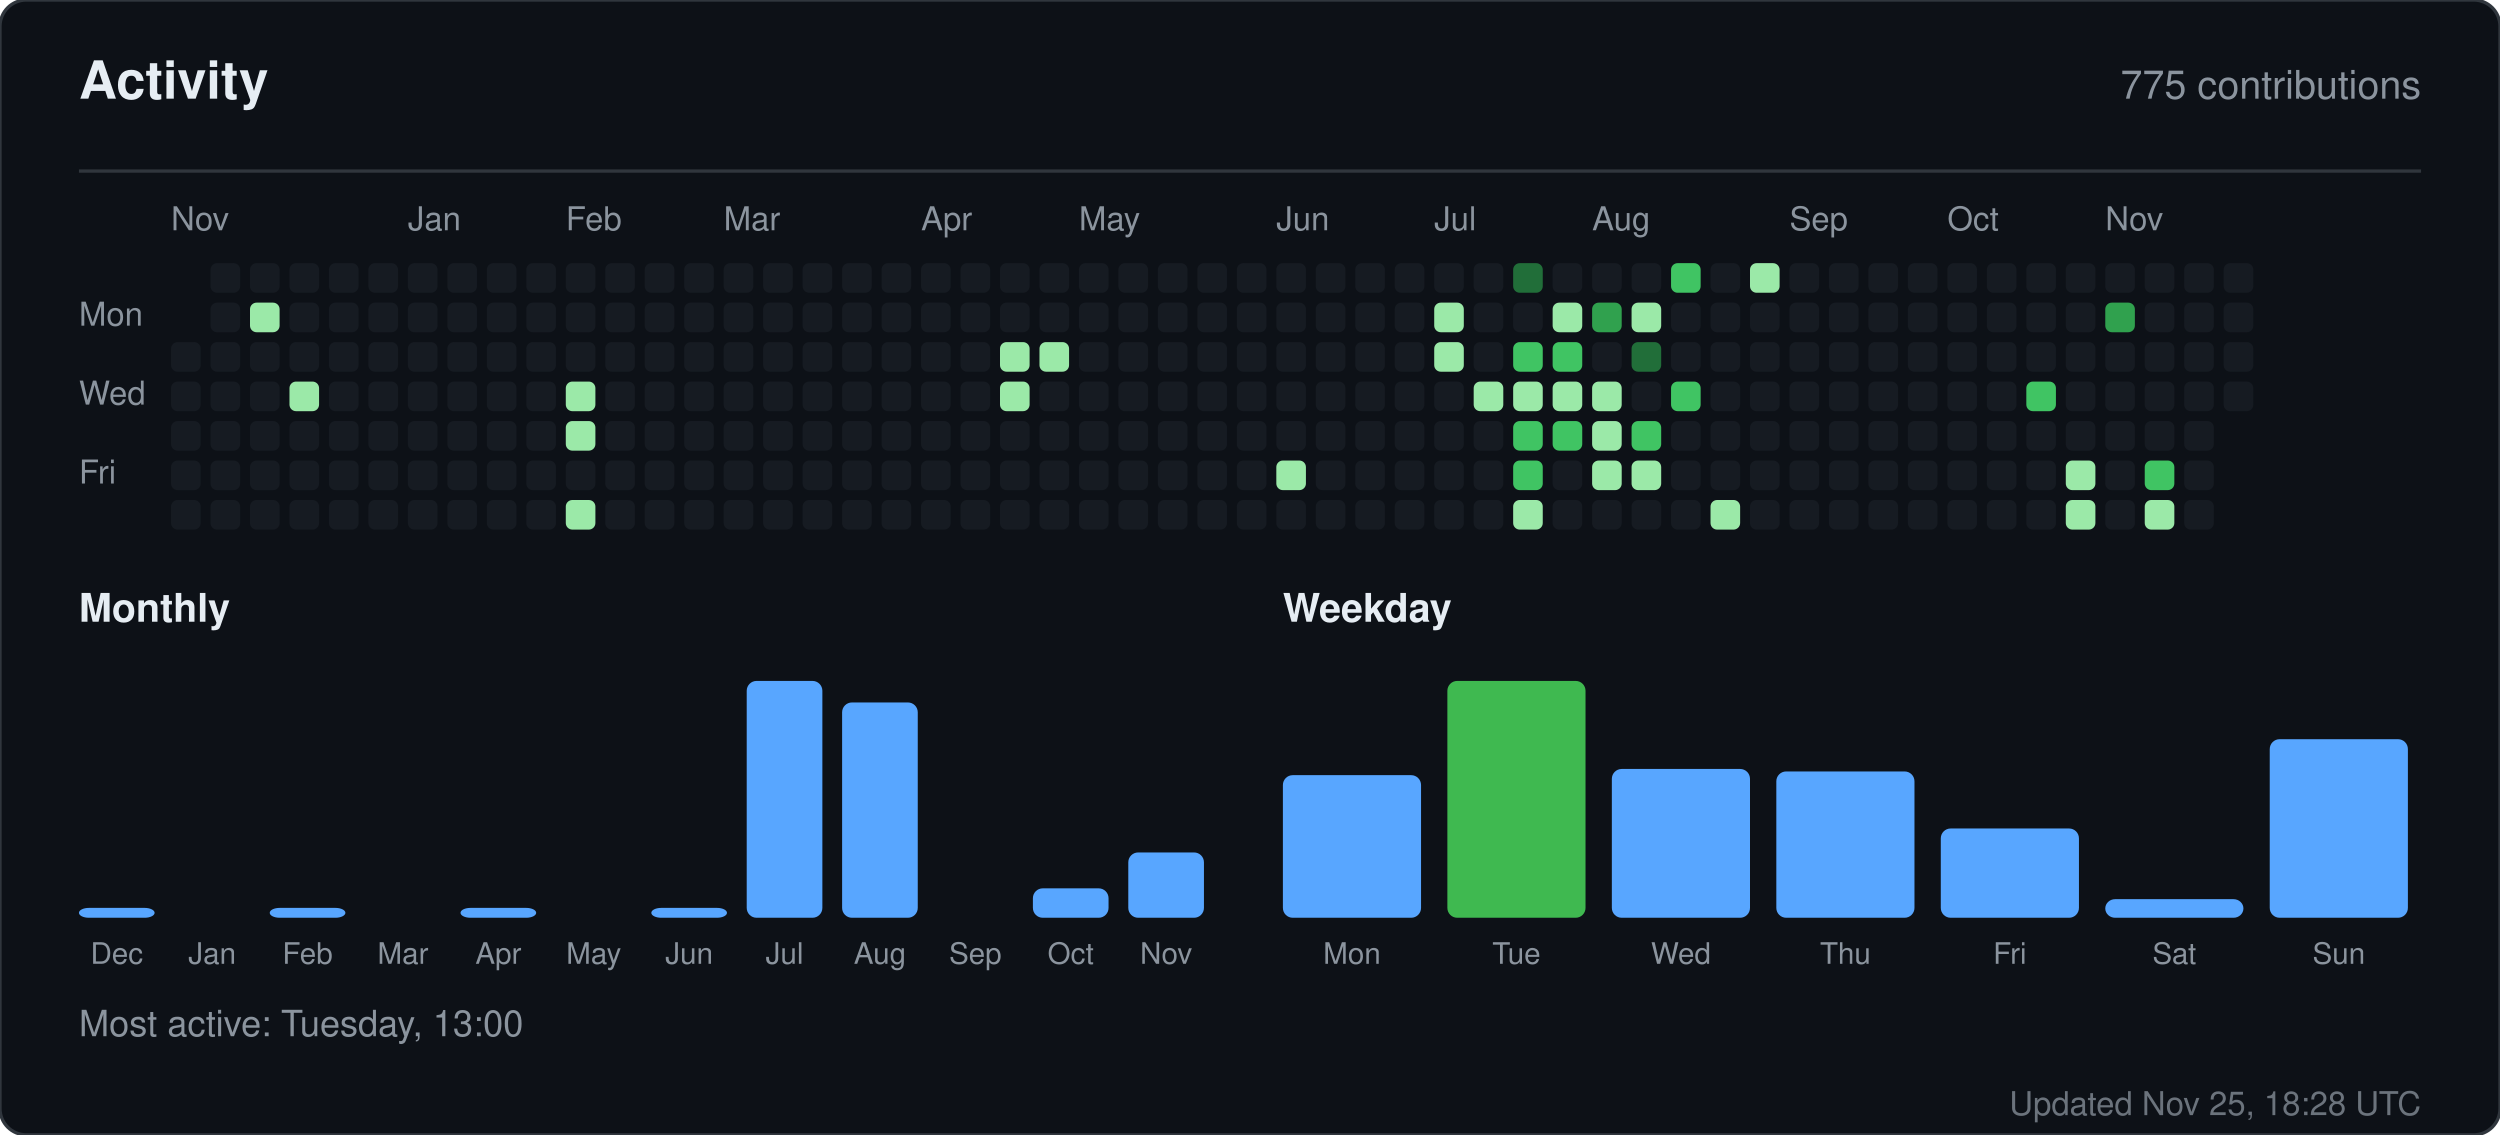
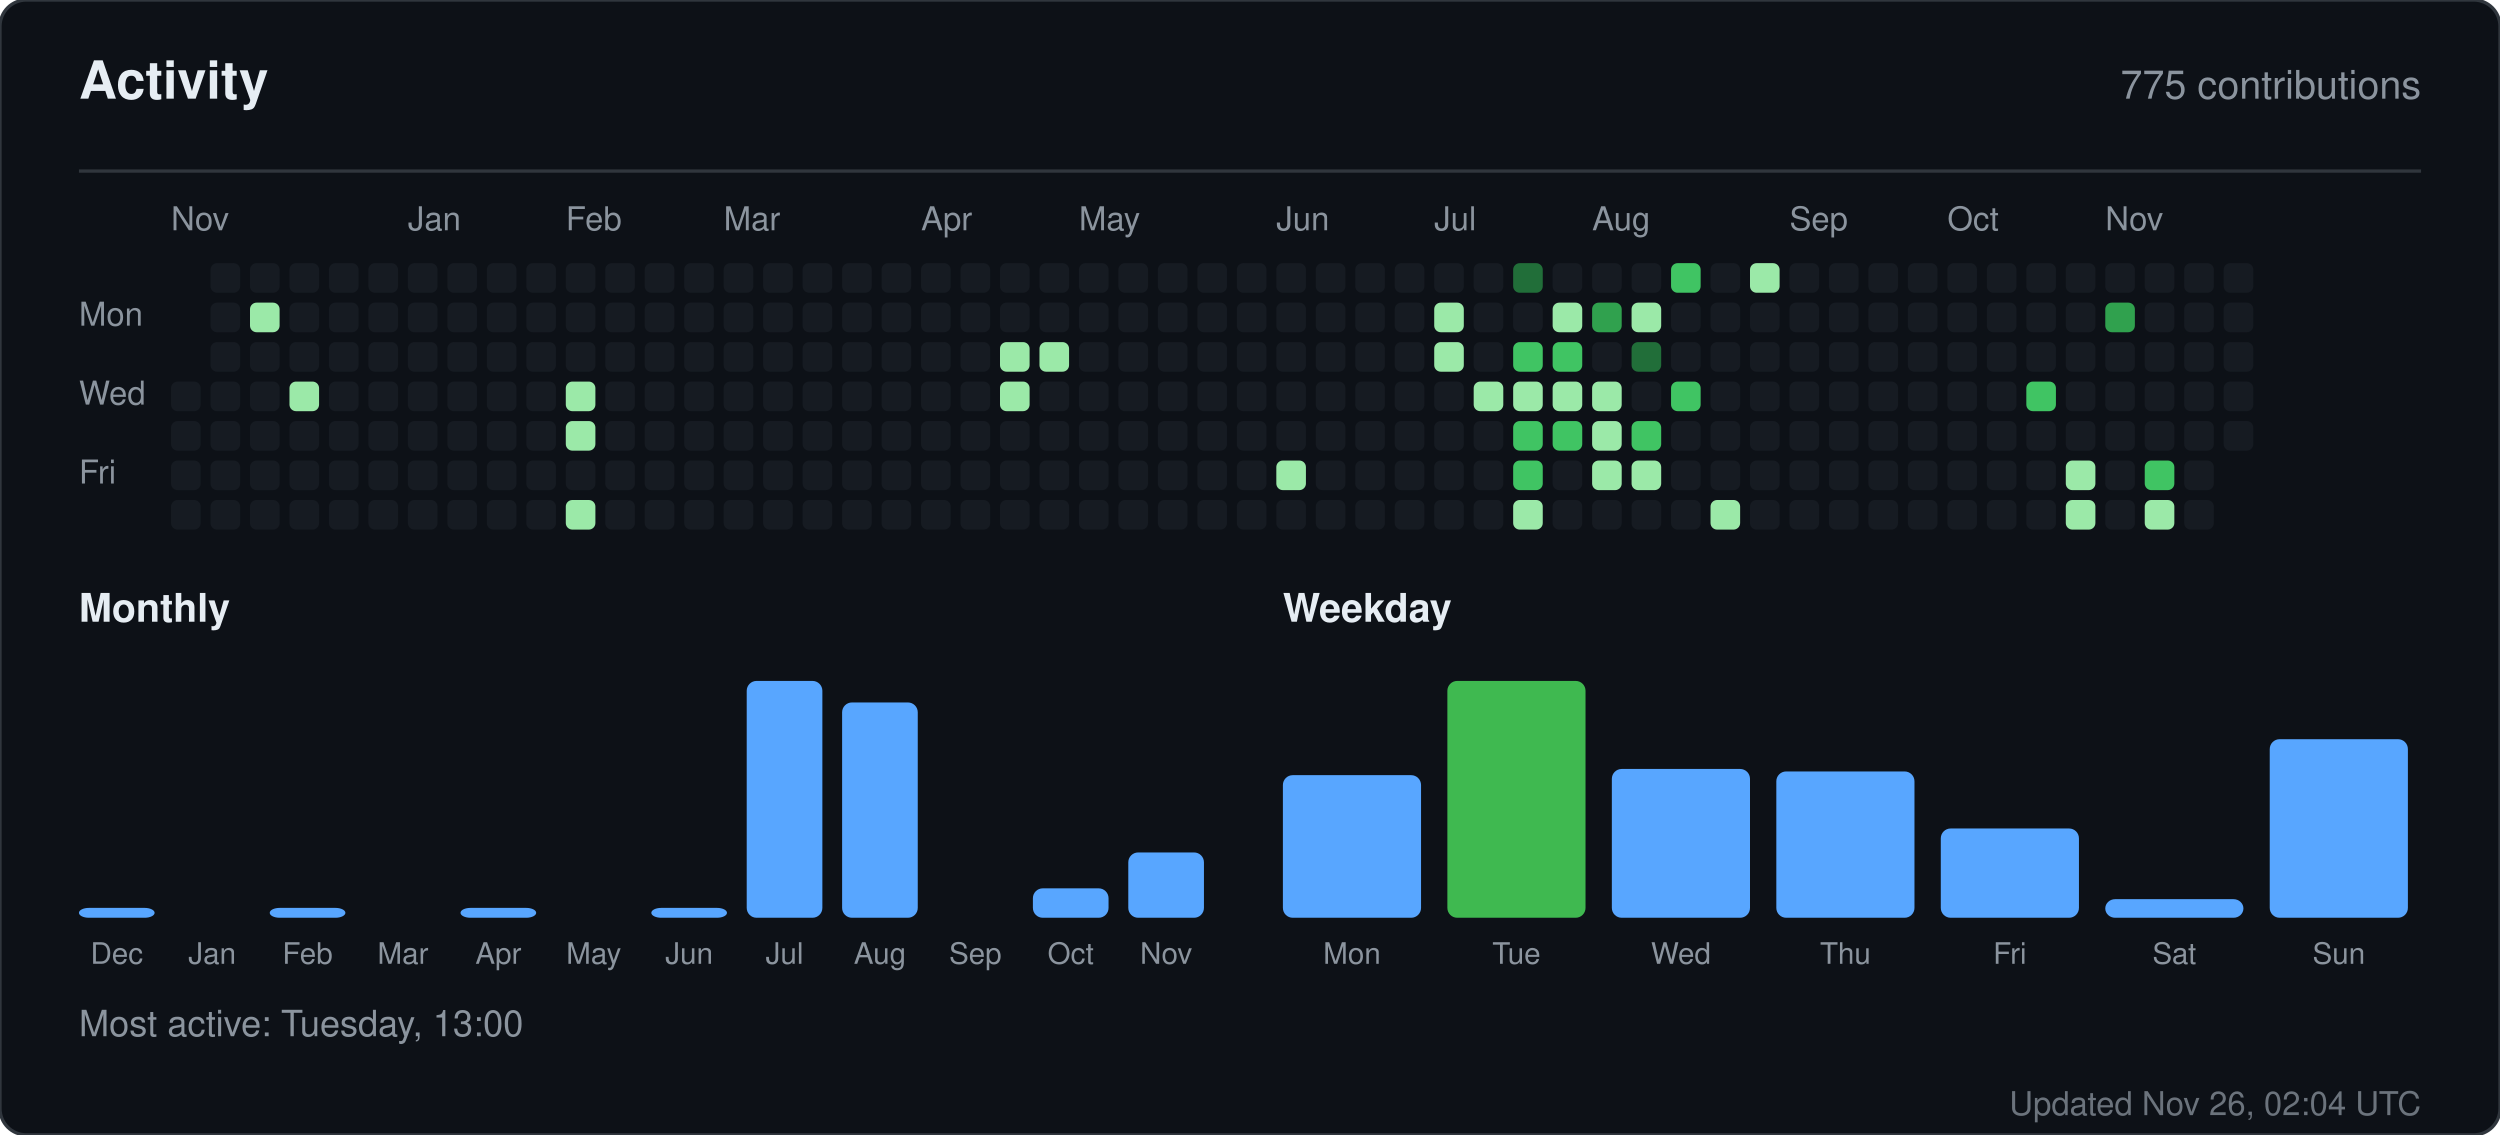
<svg xmlns="http://www.w3.org/2000/svg" width="760" height="345" viewBox="0 0 760 345" role="img" aria-label="Activity for sandiirawan12">
  <rect width="760" height="345" rx="8" fill="#0d1117" stroke="#30363d" />
  <g font-family="-apple-system, BlinkMacSystemFont, Segoe UI, Helvetica, Arial, sans-serif">
    <text x="24" y="30" fill="#e6edf3" font-size="16" font-weight="700">Activity</text>
    <text x="736" y="30" fill="#8b949e" font-size="12" text-anchor="end">775 contributions</text>
    <line x1="24" y1="52" x2="736" y2="52" stroke="#30363d" />
    <text x="52" y="70" fill="#8b949e" font-size="10">Nov</text>
    <text x="124" y="70" fill="#8b949e" font-size="10">Jan</text>
    <text x="172" y="70" fill="#8b949e" font-size="10">Feb</text>
    <text x="220" y="70" fill="#8b949e" font-size="10">Mar</text>
    <text x="280" y="70" fill="#8b949e" font-size="10">Apr</text>
    <text x="328" y="70" fill="#8b949e" font-size="10">May</text>
    <text x="388" y="70" fill="#8b949e" font-size="10">Jun</text>
    <text x="436" y="70" fill="#8b949e" font-size="10">Jul</text>
    <text x="484" y="70" fill="#8b949e" font-size="10">Aug</text>
    <text x="544" y="70" fill="#8b949e" font-size="10">Sep</text>
    <text x="592" y="70" fill="#8b949e" font-size="10">Oct</text>
    <text x="640" y="70" fill="#8b949e" font-size="10">Nov</text>
    <text x="24" y="99" fill="#8b949e" font-size="10">Mon</text>
    <text x="24" y="123" fill="#8b949e" font-size="10">Wed</text>
    <text x="24" y="147" fill="#8b949e" font-size="10">Fri</text>
-     <rect x="52" y="104" width="9" height="9" rx="2" fill="#161b22" />
    <rect x="52" y="116" width="9" height="9" rx="2" fill="#161b22" />
    <rect x="52" y="128" width="9" height="9" rx="2" fill="#161b22" />
    <rect x="52" y="140" width="9" height="9" rx="2" fill="#161b22" />
    <rect x="52" y="152" width="9" height="9" rx="2" fill="#161b22" />
    <rect x="64" y="80" width="9" height="9" rx="2" fill="#161b22" />
    <rect x="64" y="92" width="9" height="9" rx="2" fill="#161b22" />
    <rect x="64" y="104" width="9" height="9" rx="2" fill="#161b22" />
    <rect x="64" y="116" width="9" height="9" rx="2" fill="#161b22" />
    <rect x="64" y="128" width="9" height="9" rx="2" fill="#161b22" />
    <rect x="64" y="140" width="9" height="9" rx="2" fill="#161b22" />
    <rect x="64" y="152" width="9" height="9" rx="2" fill="#161b22" />
    <rect x="76" y="80" width="9" height="9" rx="2" fill="#161b22" />
    <rect x="76" y="92" width="9" height="9" rx="2" fill="#9be9a8" />
    <rect x="76" y="104" width="9" height="9" rx="2" fill="#161b22" />
    <rect x="76" y="116" width="9" height="9" rx="2" fill="#161b22" />
    <rect x="76" y="128" width="9" height="9" rx="2" fill="#161b22" />
    <rect x="76" y="140" width="9" height="9" rx="2" fill="#161b22" />
    <rect x="76" y="152" width="9" height="9" rx="2" fill="#161b22" />
    <rect x="88" y="80" width="9" height="9" rx="2" fill="#161b22" />
    <rect x="88" y="92" width="9" height="9" rx="2" fill="#161b22" />
    <rect x="88" y="104" width="9" height="9" rx="2" fill="#161b22" />
    <rect x="88" y="116" width="9" height="9" rx="2" fill="#9be9a8" />
    <rect x="88" y="128" width="9" height="9" rx="2" fill="#161b22" />
    <rect x="88" y="140" width="9" height="9" rx="2" fill="#161b22" />
    <rect x="88" y="152" width="9" height="9" rx="2" fill="#161b22" />
    <rect x="100" y="80" width="9" height="9" rx="2" fill="#161b22" />
    <rect x="100" y="92" width="9" height="9" rx="2" fill="#161b22" />
    <rect x="100" y="104" width="9" height="9" rx="2" fill="#161b22" />
    <rect x="100" y="116" width="9" height="9" rx="2" fill="#161b22" />
    <rect x="100" y="128" width="9" height="9" rx="2" fill="#161b22" />
    <rect x="100" y="140" width="9" height="9" rx="2" fill="#161b22" />
    <rect x="100" y="152" width="9" height="9" rx="2" fill="#161b22" />
    <rect x="112" y="80" width="9" height="9" rx="2" fill="#161b22" />
    <rect x="112" y="92" width="9" height="9" rx="2" fill="#161b22" />
    <rect x="112" y="104" width="9" height="9" rx="2" fill="#161b22" />
    <rect x="112" y="116" width="9" height="9" rx="2" fill="#161b22" />
    <rect x="112" y="128" width="9" height="9" rx="2" fill="#161b22" />
    <rect x="112" y="140" width="9" height="9" rx="2" fill="#161b22" />
    <rect x="112" y="152" width="9" height="9" rx="2" fill="#161b22" />
    <rect x="124" y="80" width="9" height="9" rx="2" fill="#161b22" />
    <rect x="124" y="92" width="9" height="9" rx="2" fill="#161b22" />
    <rect x="124" y="104" width="9" height="9" rx="2" fill="#161b22" />
    <rect x="124" y="116" width="9" height="9" rx="2" fill="#161b22" />
    <rect x="124" y="128" width="9" height="9" rx="2" fill="#161b22" />
    <rect x="124" y="140" width="9" height="9" rx="2" fill="#161b22" />
    <rect x="124" y="152" width="9" height="9" rx="2" fill="#161b22" />
    <rect x="136" y="80" width="9" height="9" rx="2" fill="#161b22" />
    <rect x="136" y="92" width="9" height="9" rx="2" fill="#161b22" />
    <rect x="136" y="104" width="9" height="9" rx="2" fill="#161b22" />
    <rect x="136" y="116" width="9" height="9" rx="2" fill="#161b22" />
    <rect x="136" y="128" width="9" height="9" rx="2" fill="#161b22" />
    <rect x="136" y="140" width="9" height="9" rx="2" fill="#161b22" />
    <rect x="136" y="152" width="9" height="9" rx="2" fill="#161b22" />
    <rect x="148" y="80" width="9" height="9" rx="2" fill="#161b22" />
    <rect x="148" y="92" width="9" height="9" rx="2" fill="#161b22" />
    <rect x="148" y="104" width="9" height="9" rx="2" fill="#161b22" />
    <rect x="148" y="116" width="9" height="9" rx="2" fill="#161b22" />
    <rect x="148" y="128" width="9" height="9" rx="2" fill="#161b22" />
    <rect x="148" y="140" width="9" height="9" rx="2" fill="#161b22" />
    <rect x="148" y="152" width="9" height="9" rx="2" fill="#161b22" />
    <rect x="160" y="80" width="9" height="9" rx="2" fill="#161b22" />
    <rect x="160" y="92" width="9" height="9" rx="2" fill="#161b22" />
    <rect x="160" y="104" width="9" height="9" rx="2" fill="#161b22" />
    <rect x="160" y="116" width="9" height="9" rx="2" fill="#161b22" />
    <rect x="160" y="128" width="9" height="9" rx="2" fill="#161b22" />
    <rect x="160" y="140" width="9" height="9" rx="2" fill="#161b22" />
    <rect x="160" y="152" width="9" height="9" rx="2" fill="#161b22" />
    <rect x="172" y="80" width="9" height="9" rx="2" fill="#161b22" />
    <rect x="172" y="92" width="9" height="9" rx="2" fill="#161b22" />
    <rect x="172" y="104" width="9" height="9" rx="2" fill="#161b22" />
    <rect x="172" y="116" width="9" height="9" rx="2" fill="#9be9a8" />
    <rect x="172" y="128" width="9" height="9" rx="2" fill="#9be9a8" />
    <rect x="172" y="140" width="9" height="9" rx="2" fill="#161b22" />
    <rect x="172" y="152" width="9" height="9" rx="2" fill="#9be9a8" />
    <rect x="184" y="80" width="9" height="9" rx="2" fill="#161b22" />
    <rect x="184" y="92" width="9" height="9" rx="2" fill="#161b22" />
    <rect x="184" y="104" width="9" height="9" rx="2" fill="#161b22" />
    <rect x="184" y="116" width="9" height="9" rx="2" fill="#161b22" />
    <rect x="184" y="128" width="9" height="9" rx="2" fill="#161b22" />
    <rect x="184" y="140" width="9" height="9" rx="2" fill="#161b22" />
    <rect x="184" y="152" width="9" height="9" rx="2" fill="#161b22" />
    <rect x="196" y="80" width="9" height="9" rx="2" fill="#161b22" />
    <rect x="196" y="92" width="9" height="9" rx="2" fill="#161b22" />
    <rect x="196" y="104" width="9" height="9" rx="2" fill="#161b22" />
    <rect x="196" y="116" width="9" height="9" rx="2" fill="#161b22" />
    <rect x="196" y="128" width="9" height="9" rx="2" fill="#161b22" />
    <rect x="196" y="140" width="9" height="9" rx="2" fill="#161b22" />
    <rect x="196" y="152" width="9" height="9" rx="2" fill="#161b22" />
    <rect x="208" y="80" width="9" height="9" rx="2" fill="#161b22" />
    <rect x="208" y="92" width="9" height="9" rx="2" fill="#161b22" />
    <rect x="208" y="104" width="9" height="9" rx="2" fill="#161b22" />
    <rect x="208" y="116" width="9" height="9" rx="2" fill="#161b22" />
    <rect x="208" y="128" width="9" height="9" rx="2" fill="#161b22" />
    <rect x="208" y="140" width="9" height="9" rx="2" fill="#161b22" />
    <rect x="208" y="152" width="9" height="9" rx="2" fill="#161b22" />
    <rect x="220" y="80" width="9" height="9" rx="2" fill="#161b22" />
    <rect x="220" y="92" width="9" height="9" rx="2" fill="#161b22" />
    <rect x="220" y="104" width="9" height="9" rx="2" fill="#161b22" />
    <rect x="220" y="116" width="9" height="9" rx="2" fill="#161b22" />
    <rect x="220" y="128" width="9" height="9" rx="2" fill="#161b22" />
    <rect x="220" y="140" width="9" height="9" rx="2" fill="#161b22" />
    <rect x="220" y="152" width="9" height="9" rx="2" fill="#161b22" />
    <rect x="232" y="80" width="9" height="9" rx="2" fill="#161b22" />
    <rect x="232" y="92" width="9" height="9" rx="2" fill="#161b22" />
    <rect x="232" y="104" width="9" height="9" rx="2" fill="#161b22" />
    <rect x="232" y="116" width="9" height="9" rx="2" fill="#161b22" />
    <rect x="232" y="128" width="9" height="9" rx="2" fill="#161b22" />
    <rect x="232" y="140" width="9" height="9" rx="2" fill="#161b22" />
    <rect x="232" y="152" width="9" height="9" rx="2" fill="#161b22" />
    <rect x="244" y="80" width="9" height="9" rx="2" fill="#161b22" />
    <rect x="244" y="92" width="9" height="9" rx="2" fill="#161b22" />
    <rect x="244" y="104" width="9" height="9" rx="2" fill="#161b22" />
    <rect x="244" y="116" width="9" height="9" rx="2" fill="#161b22" />
    <rect x="244" y="128" width="9" height="9" rx="2" fill="#161b22" />
    <rect x="244" y="140" width="9" height="9" rx="2" fill="#161b22" />
    <rect x="244" y="152" width="9" height="9" rx="2" fill="#161b22" />
    <rect x="256" y="80" width="9" height="9" rx="2" fill="#161b22" />
    <rect x="256" y="92" width="9" height="9" rx="2" fill="#161b22" />
    <rect x="256" y="104" width="9" height="9" rx="2" fill="#161b22" />
    <rect x="256" y="116" width="9" height="9" rx="2" fill="#161b22" />
    <rect x="256" y="128" width="9" height="9" rx="2" fill="#161b22" />
    <rect x="256" y="140" width="9" height="9" rx="2" fill="#161b22" />
    <rect x="256" y="152" width="9" height="9" rx="2" fill="#161b22" />
    <rect x="268" y="80" width="9" height="9" rx="2" fill="#161b22" />
    <rect x="268" y="92" width="9" height="9" rx="2" fill="#161b22" />
    <rect x="268" y="104" width="9" height="9" rx="2" fill="#161b22" />
    <rect x="268" y="116" width="9" height="9" rx="2" fill="#161b22" />
    <rect x="268" y="128" width="9" height="9" rx="2" fill="#161b22" />
    <rect x="268" y="140" width="9" height="9" rx="2" fill="#161b22" />
    <rect x="268" y="152" width="9" height="9" rx="2" fill="#161b22" />
    <rect x="280" y="80" width="9" height="9" rx="2" fill="#161b22" />
    <rect x="280" y="92" width="9" height="9" rx="2" fill="#161b22" />
    <rect x="280" y="104" width="9" height="9" rx="2" fill="#161b22" />
    <rect x="280" y="116" width="9" height="9" rx="2" fill="#161b22" />
    <rect x="280" y="128" width="9" height="9" rx="2" fill="#161b22" />
    <rect x="280" y="140" width="9" height="9" rx="2" fill="#161b22" />
    <rect x="280" y="152" width="9" height="9" rx="2" fill="#161b22" />
    <rect x="292" y="80" width="9" height="9" rx="2" fill="#161b22" />
    <rect x="292" y="92" width="9" height="9" rx="2" fill="#161b22" />
    <rect x="292" y="104" width="9" height="9" rx="2" fill="#161b22" />
    <rect x="292" y="116" width="9" height="9" rx="2" fill="#161b22" />
    <rect x="292" y="128" width="9" height="9" rx="2" fill="#161b22" />
    <rect x="292" y="140" width="9" height="9" rx="2" fill="#161b22" />
    <rect x="292" y="152" width="9" height="9" rx="2" fill="#161b22" />
    <rect x="304" y="80" width="9" height="9" rx="2" fill="#161b22" />
    <rect x="304" y="92" width="9" height="9" rx="2" fill="#161b22" />
    <rect x="304" y="104" width="9" height="9" rx="2" fill="#9be9a8" />
    <rect x="304" y="116" width="9" height="9" rx="2" fill="#9be9a8" />
    <rect x="304" y="128" width="9" height="9" rx="2" fill="#161b22" />
    <rect x="304" y="140" width="9" height="9" rx="2" fill="#161b22" />
    <rect x="304" y="152" width="9" height="9" rx="2" fill="#161b22" />
    <rect x="316" y="80" width="9" height="9" rx="2" fill="#161b22" />
    <rect x="316" y="92" width="9" height="9" rx="2" fill="#161b22" />
    <rect x="316" y="104" width="9" height="9" rx="2" fill="#9be9a8" />
    <rect x="316" y="116" width="9" height="9" rx="2" fill="#161b22" />
    <rect x="316" y="128" width="9" height="9" rx="2" fill="#161b22" />
    <rect x="316" y="140" width="9" height="9" rx="2" fill="#161b22" />
    <rect x="316" y="152" width="9" height="9" rx="2" fill="#161b22" />
    <rect x="328" y="80" width="9" height="9" rx="2" fill="#161b22" />
    <rect x="328" y="92" width="9" height="9" rx="2" fill="#161b22" />
    <rect x="328" y="104" width="9" height="9" rx="2" fill="#161b22" />
    <rect x="328" y="116" width="9" height="9" rx="2" fill="#161b22" />
    <rect x="328" y="128" width="9" height="9" rx="2" fill="#161b22" />
    <rect x="328" y="140" width="9" height="9" rx="2" fill="#161b22" />
    <rect x="328" y="152" width="9" height="9" rx="2" fill="#161b22" />
    <rect x="340" y="80" width="9" height="9" rx="2" fill="#161b22" />
    <rect x="340" y="92" width="9" height="9" rx="2" fill="#161b22" />
    <rect x="340" y="104" width="9" height="9" rx="2" fill="#161b22" />
    <rect x="340" y="116" width="9" height="9" rx="2" fill="#161b22" />
    <rect x="340" y="128" width="9" height="9" rx="2" fill="#161b22" />
    <rect x="340" y="140" width="9" height="9" rx="2" fill="#161b22" />
    <rect x="340" y="152" width="9" height="9" rx="2" fill="#161b22" />
    <rect x="352" y="80" width="9" height="9" rx="2" fill="#161b22" />
    <rect x="352" y="92" width="9" height="9" rx="2" fill="#161b22" />
    <rect x="352" y="104" width="9" height="9" rx="2" fill="#161b22" />
    <rect x="352" y="116" width="9" height="9" rx="2" fill="#161b22" />
    <rect x="352" y="128" width="9" height="9" rx="2" fill="#161b22" />
    <rect x="352" y="140" width="9" height="9" rx="2" fill="#161b22" />
    <rect x="352" y="152" width="9" height="9" rx="2" fill="#161b22" />
    <rect x="364" y="80" width="9" height="9" rx="2" fill="#161b22" />
    <rect x="364" y="92" width="9" height="9" rx="2" fill="#161b22" />
    <rect x="364" y="104" width="9" height="9" rx="2" fill="#161b22" />
    <rect x="364" y="116" width="9" height="9" rx="2" fill="#161b22" />
    <rect x="364" y="128" width="9" height="9" rx="2" fill="#161b22" />
    <rect x="364" y="140" width="9" height="9" rx="2" fill="#161b22" />
    <rect x="364" y="152" width="9" height="9" rx="2" fill="#161b22" />
    <rect x="376" y="80" width="9" height="9" rx="2" fill="#161b22" />
    <rect x="376" y="92" width="9" height="9" rx="2" fill="#161b22" />
    <rect x="376" y="104" width="9" height="9" rx="2" fill="#161b22" />
    <rect x="376" y="116" width="9" height="9" rx="2" fill="#161b22" />
    <rect x="376" y="128" width="9" height="9" rx="2" fill="#161b22" />
    <rect x="376" y="140" width="9" height="9" rx="2" fill="#161b22" />
    <rect x="376" y="152" width="9" height="9" rx="2" fill="#161b22" />
    <rect x="388" y="80" width="9" height="9" rx="2" fill="#161b22" />
    <rect x="388" y="92" width="9" height="9" rx="2" fill="#161b22" />
    <rect x="388" y="104" width="9" height="9" rx="2" fill="#161b22" />
    <rect x="388" y="116" width="9" height="9" rx="2" fill="#161b22" />
    <rect x="388" y="128" width="9" height="9" rx="2" fill="#161b22" />
    <rect x="388" y="140" width="9" height="9" rx="2" fill="#9be9a8" />
    <rect x="388" y="152" width="9" height="9" rx="2" fill="#161b22" />
    <rect x="400" y="80" width="9" height="9" rx="2" fill="#161b22" />
    <rect x="400" y="92" width="9" height="9" rx="2" fill="#161b22" />
    <rect x="400" y="104" width="9" height="9" rx="2" fill="#161b22" />
    <rect x="400" y="116" width="9" height="9" rx="2" fill="#161b22" />
    <rect x="400" y="128" width="9" height="9" rx="2" fill="#161b22" />
    <rect x="400" y="140" width="9" height="9" rx="2" fill="#161b22" />
    <rect x="400" y="152" width="9" height="9" rx="2" fill="#161b22" />
    <rect x="412" y="80" width="9" height="9" rx="2" fill="#161b22" />
    <rect x="412" y="92" width="9" height="9" rx="2" fill="#161b22" />
    <rect x="412" y="104" width="9" height="9" rx="2" fill="#161b22" />
    <rect x="412" y="116" width="9" height="9" rx="2" fill="#161b22" />
    <rect x="412" y="128" width="9" height="9" rx="2" fill="#161b22" />
    <rect x="412" y="140" width="9" height="9" rx="2" fill="#161b22" />
    <rect x="412" y="152" width="9" height="9" rx="2" fill="#161b22" />
    <rect x="424" y="80" width="9" height="9" rx="2" fill="#161b22" />
    <rect x="424" y="92" width="9" height="9" rx="2" fill="#161b22" />
    <rect x="424" y="104" width="9" height="9" rx="2" fill="#161b22" />
    <rect x="424" y="116" width="9" height="9" rx="2" fill="#161b22" />
    <rect x="424" y="128" width="9" height="9" rx="2" fill="#161b22" />
    <rect x="424" y="140" width="9" height="9" rx="2" fill="#161b22" />
    <rect x="424" y="152" width="9" height="9" rx="2" fill="#161b22" />
    <rect x="436" y="80" width="9" height="9" rx="2" fill="#161b22" />
    <rect x="436" y="92" width="9" height="9" rx="2" fill="#9be9a8" />
    <rect x="436" y="104" width="9" height="9" rx="2" fill="#9be9a8" />
    <rect x="436" y="116" width="9" height="9" rx="2" fill="#161b22" />
    <rect x="436" y="128" width="9" height="9" rx="2" fill="#161b22" />
    <rect x="436" y="140" width="9" height="9" rx="2" fill="#161b22" />
    <rect x="436" y="152" width="9" height="9" rx="2" fill="#161b22" />
    <rect x="448" y="80" width="9" height="9" rx="2" fill="#161b22" />
    <rect x="448" y="92" width="9" height="9" rx="2" fill="#161b22" />
    <rect x="448" y="104" width="9" height="9" rx="2" fill="#161b22" />
    <rect x="448" y="116" width="9" height="9" rx="2" fill="#9be9a8" />
    <rect x="448" y="128" width="9" height="9" rx="2" fill="#161b22" />
    <rect x="448" y="140" width="9" height="9" rx="2" fill="#161b22" />
    <rect x="448" y="152" width="9" height="9" rx="2" fill="#161b22" />
    <rect x="460" y="80" width="9" height="9" rx="2" fill="#216e39" />
    <rect x="460" y="92" width="9" height="9" rx="2" fill="#161b22" />
    <rect x="460" y="104" width="9" height="9" rx="2" fill="#40c463" />
    <rect x="460" y="116" width="9" height="9" rx="2" fill="#9be9a8" />
    <rect x="460" y="128" width="9" height="9" rx="2" fill="#40c463" />
    <rect x="460" y="140" width="9" height="9" rx="2" fill="#40c463" />
    <rect x="460" y="152" width="9" height="9" rx="2" fill="#9be9a8" />
    <rect x="472" y="80" width="9" height="9" rx="2" fill="#161b22" />
    <rect x="472" y="92" width="9" height="9" rx="2" fill="#9be9a8" />
    <rect x="472" y="104" width="9" height="9" rx="2" fill="#40c463" />
    <rect x="472" y="116" width="9" height="9" rx="2" fill="#9be9a8" />
    <rect x="472" y="128" width="9" height="9" rx="2" fill="#40c463" />
    <rect x="472" y="140" width="9" height="9" rx="2" fill="#161b22" />
    <rect x="472" y="152" width="9" height="9" rx="2" fill="#161b22" />
    <rect x="484" y="80" width="9" height="9" rx="2" fill="#161b22" />
    <rect x="484" y="92" width="9" height="9" rx="2" fill="#30a14e" />
    <rect x="484" y="104" width="9" height="9" rx="2" fill="#161b22" />
    <rect x="484" y="116" width="9" height="9" rx="2" fill="#9be9a8" />
    <rect x="484" y="128" width="9" height="9" rx="2" fill="#9be9a8" />
    <rect x="484" y="140" width="9" height="9" rx="2" fill="#9be9a8" />
    <rect x="484" y="152" width="9" height="9" rx="2" fill="#161b22" />
    <rect x="496" y="80" width="9" height="9" rx="2" fill="#161b22" />
    <rect x="496" y="92" width="9" height="9" rx="2" fill="#9be9a8" />
    <rect x="496" y="104" width="9" height="9" rx="2" fill="#216e39" />
    <rect x="496" y="116" width="9" height="9" rx="2" fill="#161b22" />
    <rect x="496" y="128" width="9" height="9" rx="2" fill="#40c463" />
    <rect x="496" y="140" width="9" height="9" rx="2" fill="#9be9a8" />
    <rect x="496" y="152" width="9" height="9" rx="2" fill="#161b22" />
    <rect x="508" y="80" width="9" height="9" rx="2" fill="#40c463" />
    <rect x="508" y="92" width="9" height="9" rx="2" fill="#161b22" />
    <rect x="508" y="104" width="9" height="9" rx="2" fill="#161b22" />
    <rect x="508" y="116" width="9" height="9" rx="2" fill="#40c463" />
    <rect x="508" y="128" width="9" height="9" rx="2" fill="#161b22" />
    <rect x="508" y="140" width="9" height="9" rx="2" fill="#161b22" />
    <rect x="508" y="152" width="9" height="9" rx="2" fill="#161b22" />
    <rect x="520" y="80" width="9" height="9" rx="2" fill="#161b22" />
    <rect x="520" y="92" width="9" height="9" rx="2" fill="#161b22" />
    <rect x="520" y="104" width="9" height="9" rx="2" fill="#161b22" />
    <rect x="520" y="116" width="9" height="9" rx="2" fill="#161b22" />
    <rect x="520" y="128" width="9" height="9" rx="2" fill="#161b22" />
    <rect x="520" y="140" width="9" height="9" rx="2" fill="#161b22" />
    <rect x="520" y="152" width="9" height="9" rx="2" fill="#9be9a8" />
    <rect x="532" y="80" width="9" height="9" rx="2" fill="#9be9a8" />
    <rect x="532" y="92" width="9" height="9" rx="2" fill="#161b22" />
    <rect x="532" y="104" width="9" height="9" rx="2" fill="#161b22" />
    <rect x="532" y="116" width="9" height="9" rx="2" fill="#161b22" />
    <rect x="532" y="128" width="9" height="9" rx="2" fill="#161b22" />
    <rect x="532" y="140" width="9" height="9" rx="2" fill="#161b22" />
    <rect x="532" y="152" width="9" height="9" rx="2" fill="#161b22" />
    <rect x="544" y="80" width="9" height="9" rx="2" fill="#161b22" />
    <rect x="544" y="92" width="9" height="9" rx="2" fill="#161b22" />
    <rect x="544" y="104" width="9" height="9" rx="2" fill="#161b22" />
    <rect x="544" y="116" width="9" height="9" rx="2" fill="#161b22" />
    <rect x="544" y="128" width="9" height="9" rx="2" fill="#161b22" />
    <rect x="544" y="140" width="9" height="9" rx="2" fill="#161b22" />
    <rect x="544" y="152" width="9" height="9" rx="2" fill="#161b22" />
    <rect x="556" y="80" width="9" height="9" rx="2" fill="#161b22" />
    <rect x="556" y="92" width="9" height="9" rx="2" fill="#161b22" />
    <rect x="556" y="104" width="9" height="9" rx="2" fill="#161b22" />
    <rect x="556" y="116" width="9" height="9" rx="2" fill="#161b22" />
    <rect x="556" y="128" width="9" height="9" rx="2" fill="#161b22" />
    <rect x="556" y="140" width="9" height="9" rx="2" fill="#161b22" />
    <rect x="556" y="152" width="9" height="9" rx="2" fill="#161b22" />
    <rect x="568" y="80" width="9" height="9" rx="2" fill="#161b22" />
    <rect x="568" y="92" width="9" height="9" rx="2" fill="#161b22" />
    <rect x="568" y="104" width="9" height="9" rx="2" fill="#161b22" />
    <rect x="568" y="116" width="9" height="9" rx="2" fill="#161b22" />
    <rect x="568" y="128" width="9" height="9" rx="2" fill="#161b22" />
    <rect x="568" y="140" width="9" height="9" rx="2" fill="#161b22" />
    <rect x="568" y="152" width="9" height="9" rx="2" fill="#161b22" />
    <rect x="580" y="80" width="9" height="9" rx="2" fill="#161b22" />
    <rect x="580" y="92" width="9" height="9" rx="2" fill="#161b22" />
    <rect x="580" y="104" width="9" height="9" rx="2" fill="#161b22" />
    <rect x="580" y="116" width="9" height="9" rx="2" fill="#161b22" />
    <rect x="580" y="128" width="9" height="9" rx="2" fill="#161b22" />
    <rect x="580" y="140" width="9" height="9" rx="2" fill="#161b22" />
    <rect x="580" y="152" width="9" height="9" rx="2" fill="#161b22" />
    <rect x="592" y="80" width="9" height="9" rx="2" fill="#161b22" />
    <rect x="592" y="92" width="9" height="9" rx="2" fill="#161b22" />
    <rect x="592" y="104" width="9" height="9" rx="2" fill="#161b22" />
    <rect x="592" y="116" width="9" height="9" rx="2" fill="#161b22" />
    <rect x="592" y="128" width="9" height="9" rx="2" fill="#161b22" />
    <rect x="592" y="140" width="9" height="9" rx="2" fill="#161b22" />
    <rect x="592" y="152" width="9" height="9" rx="2" fill="#161b22" />
    <rect x="604" y="80" width="9" height="9" rx="2" fill="#161b22" />
    <rect x="604" y="92" width="9" height="9" rx="2" fill="#161b22" />
    <rect x="604" y="104" width="9" height="9" rx="2" fill="#161b22" />
    <rect x="604" y="116" width="9" height="9" rx="2" fill="#161b22" />
    <rect x="604" y="128" width="9" height="9" rx="2" fill="#161b22" />
    <rect x="604" y="140" width="9" height="9" rx="2" fill="#161b22" />
    <rect x="604" y="152" width="9" height="9" rx="2" fill="#161b22" />
    <rect x="616" y="80" width="9" height="9" rx="2" fill="#161b22" />
    <rect x="616" y="92" width="9" height="9" rx="2" fill="#161b22" />
    <rect x="616" y="104" width="9" height="9" rx="2" fill="#161b22" />
    <rect x="616" y="116" width="9" height="9" rx="2" fill="#40c463" />
    <rect x="616" y="128" width="9" height="9" rx="2" fill="#161b22" />
    <rect x="616" y="140" width="9" height="9" rx="2" fill="#161b22" />
    <rect x="616" y="152" width="9" height="9" rx="2" fill="#161b22" />
    <rect x="628" y="80" width="9" height="9" rx="2" fill="#161b22" />
    <rect x="628" y="92" width="9" height="9" rx="2" fill="#161b22" />
    <rect x="628" y="104" width="9" height="9" rx="2" fill="#161b22" />
    <rect x="628" y="116" width="9" height="9" rx="2" fill="#161b22" />
    <rect x="628" y="128" width="9" height="9" rx="2" fill="#161b22" />
    <rect x="628" y="140" width="9" height="9" rx="2" fill="#9be9a8" />
    <rect x="628" y="152" width="9" height="9" rx="2" fill="#9be9a8" />
    <rect x="640" y="80" width="9" height="9" rx="2" fill="#161b22" />
    <rect x="640" y="92" width="9" height="9" rx="2" fill="#30a14e" />
    <rect x="640" y="104" width="9" height="9" rx="2" fill="#161b22" />
    <rect x="640" y="116" width="9" height="9" rx="2" fill="#161b22" />
    <rect x="640" y="128" width="9" height="9" rx="2" fill="#161b22" />
    <rect x="640" y="140" width="9" height="9" rx="2" fill="#161b22" />
    <rect x="640" y="152" width="9" height="9" rx="2" fill="#161b22" />
    <rect x="652" y="80" width="9" height="9" rx="2" fill="#161b22" />
    <rect x="652" y="92" width="9" height="9" rx="2" fill="#161b22" />
    <rect x="652" y="104" width="9" height="9" rx="2" fill="#161b22" />
    <rect x="652" y="116" width="9" height="9" rx="2" fill="#161b22" />
    <rect x="652" y="128" width="9" height="9" rx="2" fill="#161b22" />
    <rect x="652" y="140" width="9" height="9" rx="2" fill="#40c463" />
    <rect x="652" y="152" width="9" height="9" rx="2" fill="#9be9a8" />
    <rect x="664" y="80" width="9" height="9" rx="2" fill="#161b22" />
    <rect x="664" y="92" width="9" height="9" rx="2" fill="#161b22" />
    <rect x="664" y="104" width="9" height="9" rx="2" fill="#161b22" />
    <rect x="664" y="116" width="9" height="9" rx="2" fill="#161b22" />
    <rect x="664" y="128" width="9" height="9" rx="2" fill="#161b22" />
    <rect x="664" y="140" width="9" height="9" rx="2" fill="#161b22" />
    <rect x="664" y="152" width="9" height="9" rx="2" fill="#161b22" />
    <rect x="676" y="80" width="9" height="9" rx="2" fill="#161b22" />
    <rect x="676" y="92" width="9" height="9" rx="2" fill="#161b22" />
    <rect x="676" y="104" width="9" height="9" rx="2" fill="#161b22" />
    <rect x="676" y="116" width="9" height="9" rx="2" fill="#161b22" />
+     <rect x="676" y="128" width="9" height="9" rx="2" fill="#161b22" />
    <text x="24" y="189" fill="#e6edf3" font-size="12" font-weight="600">Monthly</text>
    <text x="390" y="189" fill="#e6edf3" font-size="12" font-weight="600">Weekday</text>
    <rect x="24" y="276" width="23" height="3" rx="3" fill="#58a6ff" />
    <text x="35.5" y="293" fill="#8b949e" font-size="9" text-anchor="middle">Dec</text>
    <rect x="53" y="279" width="23" height="0" rx="3" fill="#58a6ff" />
    <text x="64.5" y="293" fill="#8b949e" font-size="9" text-anchor="middle">Jan</text>
    <rect x="82" y="276" width="23" height="3" rx="3" fill="#58a6ff" />
    <text x="93.5" y="293" fill="#8b949e" font-size="9" text-anchor="middle">Feb</text>
    <rect x="111" y="279" width="23" height="0" rx="3" fill="#58a6ff" />
    <text x="122.5" y="293" fill="#8b949e" font-size="9" text-anchor="middle">Mar</text>
    <rect x="140" y="276" width="23" height="3" rx="3" fill="#58a6ff" />
    <text x="151.5" y="293" fill="#8b949e" font-size="9" text-anchor="middle">Apr</text>
    <rect x="169" y="279" width="23" height="0" rx="3" fill="#58a6ff" />
    <text x="180.5" y="293" fill="#8b949e" font-size="9" text-anchor="middle">May</text>
    <rect x="198" y="276" width="23" height="3" rx="3" fill="#58a6ff" />
    <text x="209.5" y="293" fill="#8b949e" font-size="9" text-anchor="middle">Jun</text>
    <rect x="227" y="207" width="23" height="72" rx="3" fill="#58a6ff" />
    <text x="238.5" y="293" fill="#8b949e" font-size="9" text-anchor="middle">Jul</text>
    <rect x="256" y="213.545" width="23" height="65.455" rx="3" fill="#58a6ff" />
    <text x="267.5" y="293" fill="#8b949e" font-size="9" text-anchor="middle">Aug</text>
    <rect x="285" y="279" width="23" height="0" rx="3" fill="#58a6ff" />
    <text x="296.5" y="293" fill="#8b949e" font-size="9" text-anchor="middle">Sep</text>
    <rect x="314" y="270.055" width="23" height="8.945" rx="3" fill="#58a6ff" />
    <text x="325.5" y="293" fill="#8b949e" font-size="9" text-anchor="middle">Oct</text>
    <rect x="343" y="259.145" width="23" height="19.855" rx="3" fill="#58a6ff" />
    <text x="354.5" y="293" fill="#8b949e" font-size="9" text-anchor="middle">Nov</text>
    <rect x="390" y="235.649" width="42" height="43.351" rx="3" fill="#58a6ff" />
    <text x="411" y="293" fill="#8b949e" font-size="9" text-anchor="middle">Mon</text>
    <rect x="440" y="207" width="42" height="72" rx="3" fill="#3fb950" />
    <text x="461" y="293" fill="#8b949e" font-size="9" text-anchor="middle">Tue</text>
    <rect x="490" y="233.764" width="42" height="45.236" rx="3" fill="#58a6ff" />
    <text x="511" y="293" fill="#8b949e" font-size="9" text-anchor="middle">Wed</text>
    <rect x="540" y="234.518" width="42" height="44.482" rx="3" fill="#58a6ff" />
    <text x="561" y="293" fill="#8b949e" font-size="9" text-anchor="middle">Thu</text>
    <rect x="590" y="251.859" width="42" height="27.141" rx="3" fill="#58a6ff" />
    <text x="611" y="293" fill="#8b949e" font-size="9" text-anchor="middle">Fri</text>
    <rect x="640" y="273.346" width="42" height="5.654" rx="3" fill="#58a6ff" />
    <text x="661" y="293" fill="#8b949e" font-size="9" text-anchor="middle">Sat</text>
    <rect x="690" y="224.717" width="42" height="54.283" rx="3" fill="#58a6ff" />
    <text x="711" y="293" fill="#8b949e" font-size="9" text-anchor="middle">Sun</text>
    <text x="24" y="315" fill="#8b949e" font-size="11">Most active: Tuesday, 13:00</text>
-     <text x="736" y="339" fill="#8b949e" font-size="10" text-anchor="end" opacity="0.75">Updated Nov 25, 18:28 UTC</text>
+     <text x="736" y="339" fill="#8b949e" font-size="10" text-anchor="end" opacity="0.75">Updated Nov 26, 02:04 UTC</text>
  </g>
</svg>
